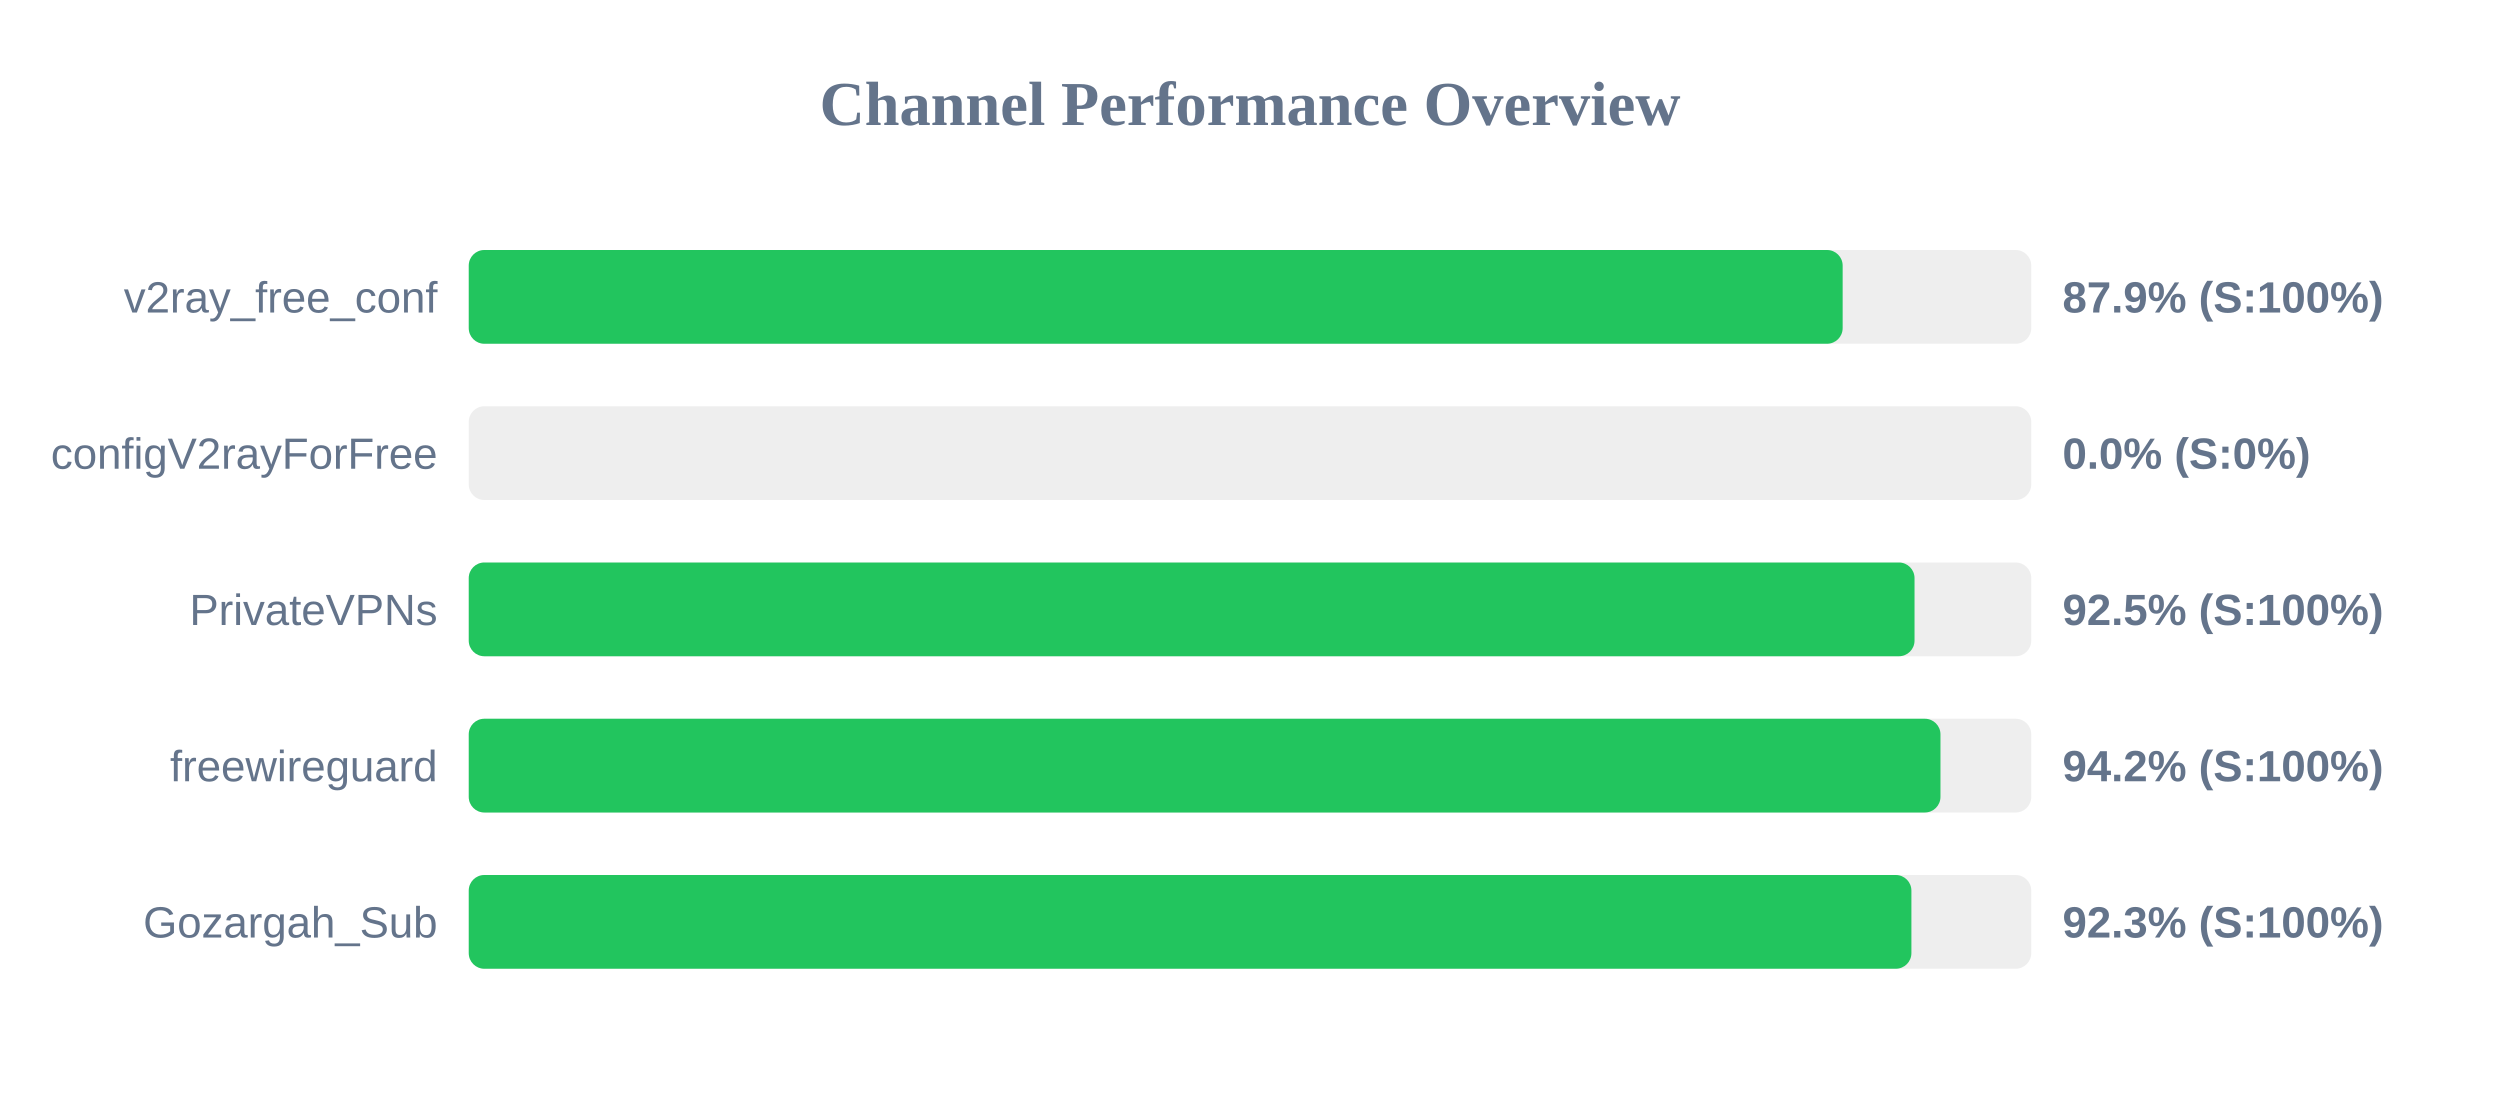
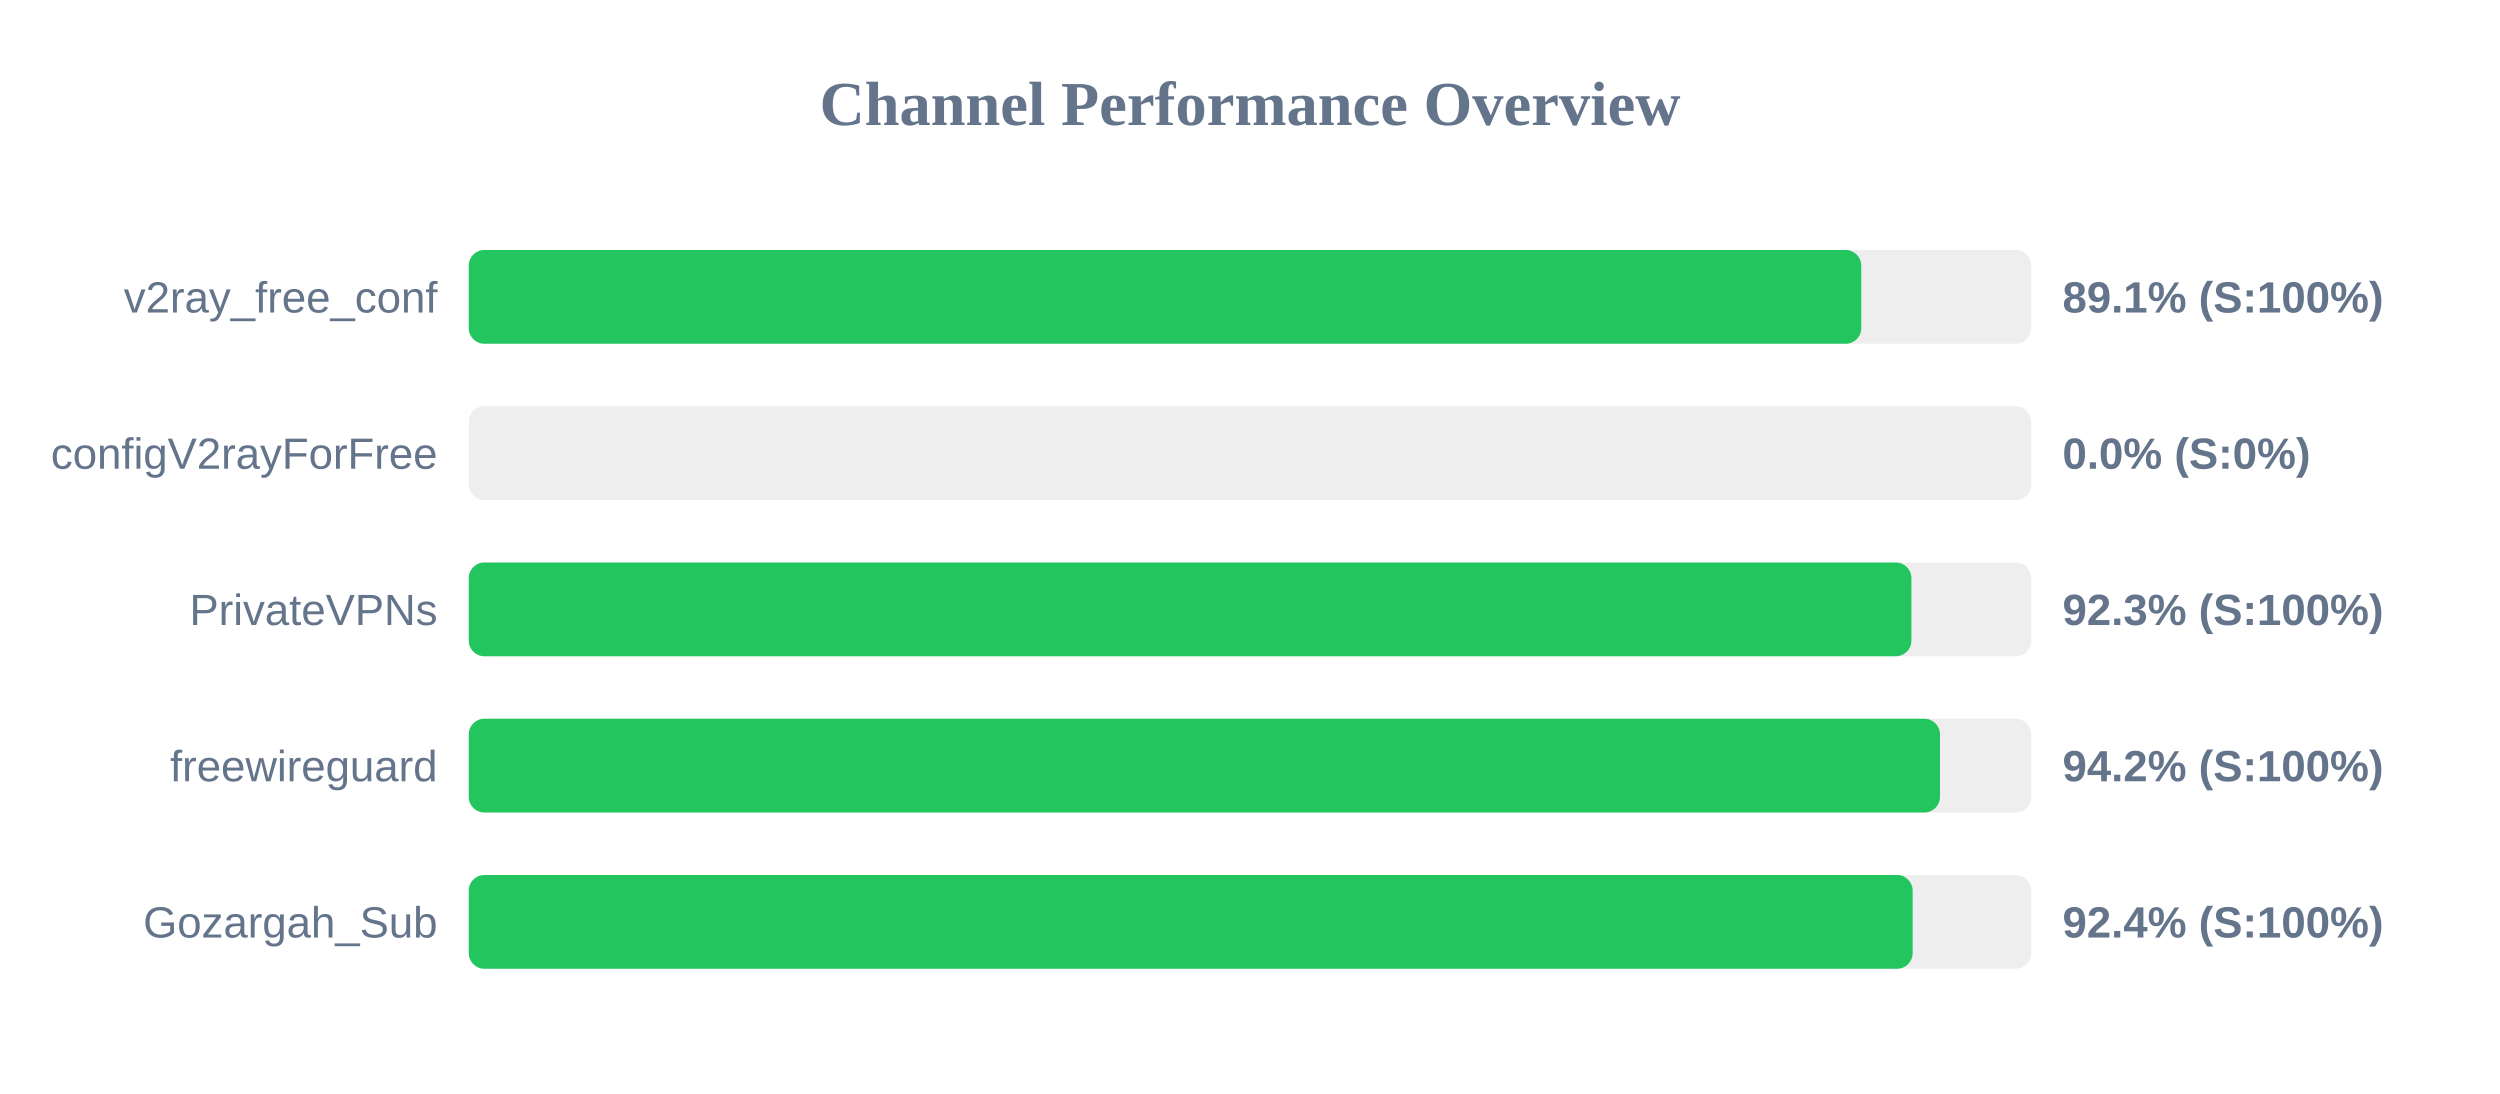
<svg xmlns="http://www.w3.org/2000/svg" width="800" height="350" version="1.1">
  <style>
        .row { font: 14px Arial; fill: #64748b; }
        .score { font: bold 14px Arial; fill: #64748b; }
    </style>
  <text x="400" y="40" text-anchor="middle" font-size="20px" font-weight="bold" fill="#64748b">Channel Performance Overview</text>
  <rect x="150" y="80" width="500" height="30" fill="#eee" rx="5" />
-   <rect x="150" y="80" width="439.65" height="30" fill="#22c55e" rx="5" />
+   <rect x="150" y="80" width="445.6" height="30" fill="#22c55e" rx="5" />
  <text x="140" y="100" text-anchor="end" class="row">v2ray_free_conf</text>
-   <text x="660" y="100" text-anchor="start" class="score">87.9% (S:100%)</text>
+   <text x="660" y="100" text-anchor="start" class="score">89.1% (S:100%)</text>
  <rect x="150" y="130" width="500" height="30" fill="#eee" rx="5" />
  <rect x="150" y="130" width="0.0" height="30" fill="#ef4444" rx="5" />
  <text x="140" y="150" text-anchor="end" class="row">configV2rayForFree</text>
  <text x="660" y="150" text-anchor="start" class="score">0.0% (S:0%)</text>
  <rect x="150" y="180" width="500" height="30" fill="#eee" rx="5" />
-   <rect x="150" y="180" width="462.65" height="30" fill="#22c55e" rx="5" />
+   <rect x="150" y="180" width="461.65" height="30" fill="#22c55e" rx="5" />
  <text x="140" y="200" text-anchor="end" class="row">PrivateVPNs</text>
-   <text x="660" y="200" text-anchor="start" class="score">92.5% (S:100%)</text>
+   <text x="660" y="200" text-anchor="start" class="score">92.3% (S:100%)</text>
  <rect x="150" y="230" width="500" height="30" fill="#eee" rx="5" />
-   <rect x="150" y="230" width="470.95" height="30" fill="#22c55e" rx="5" />
+   <rect x="150" y="230" width="470.8" height="30" fill="#22c55e" rx="5" />
  <text x="140" y="250" text-anchor="end" class="row">freewireguard</text>
  <text x="660" y="250" text-anchor="start" class="score">94.2% (S:100%)</text>
  <rect x="150" y="280" width="500" height="30" fill="#eee" rx="5" />
-   <rect x="150" y="280" width="461.65" height="30" fill="#22c55e" rx="5" />
+   <rect x="150" y="280" width="462.05" height="30" fill="#22c55e" rx="5" />
  <text x="140" y="300" text-anchor="end" class="row">Gozargah_Sub</text>
-   <text x="660" y="300" text-anchor="start" class="score">92.3% (S:100%)</text>
+   <text x="660" y="300" text-anchor="start" class="score">92.4% (S:100%)</text>
</svg>
